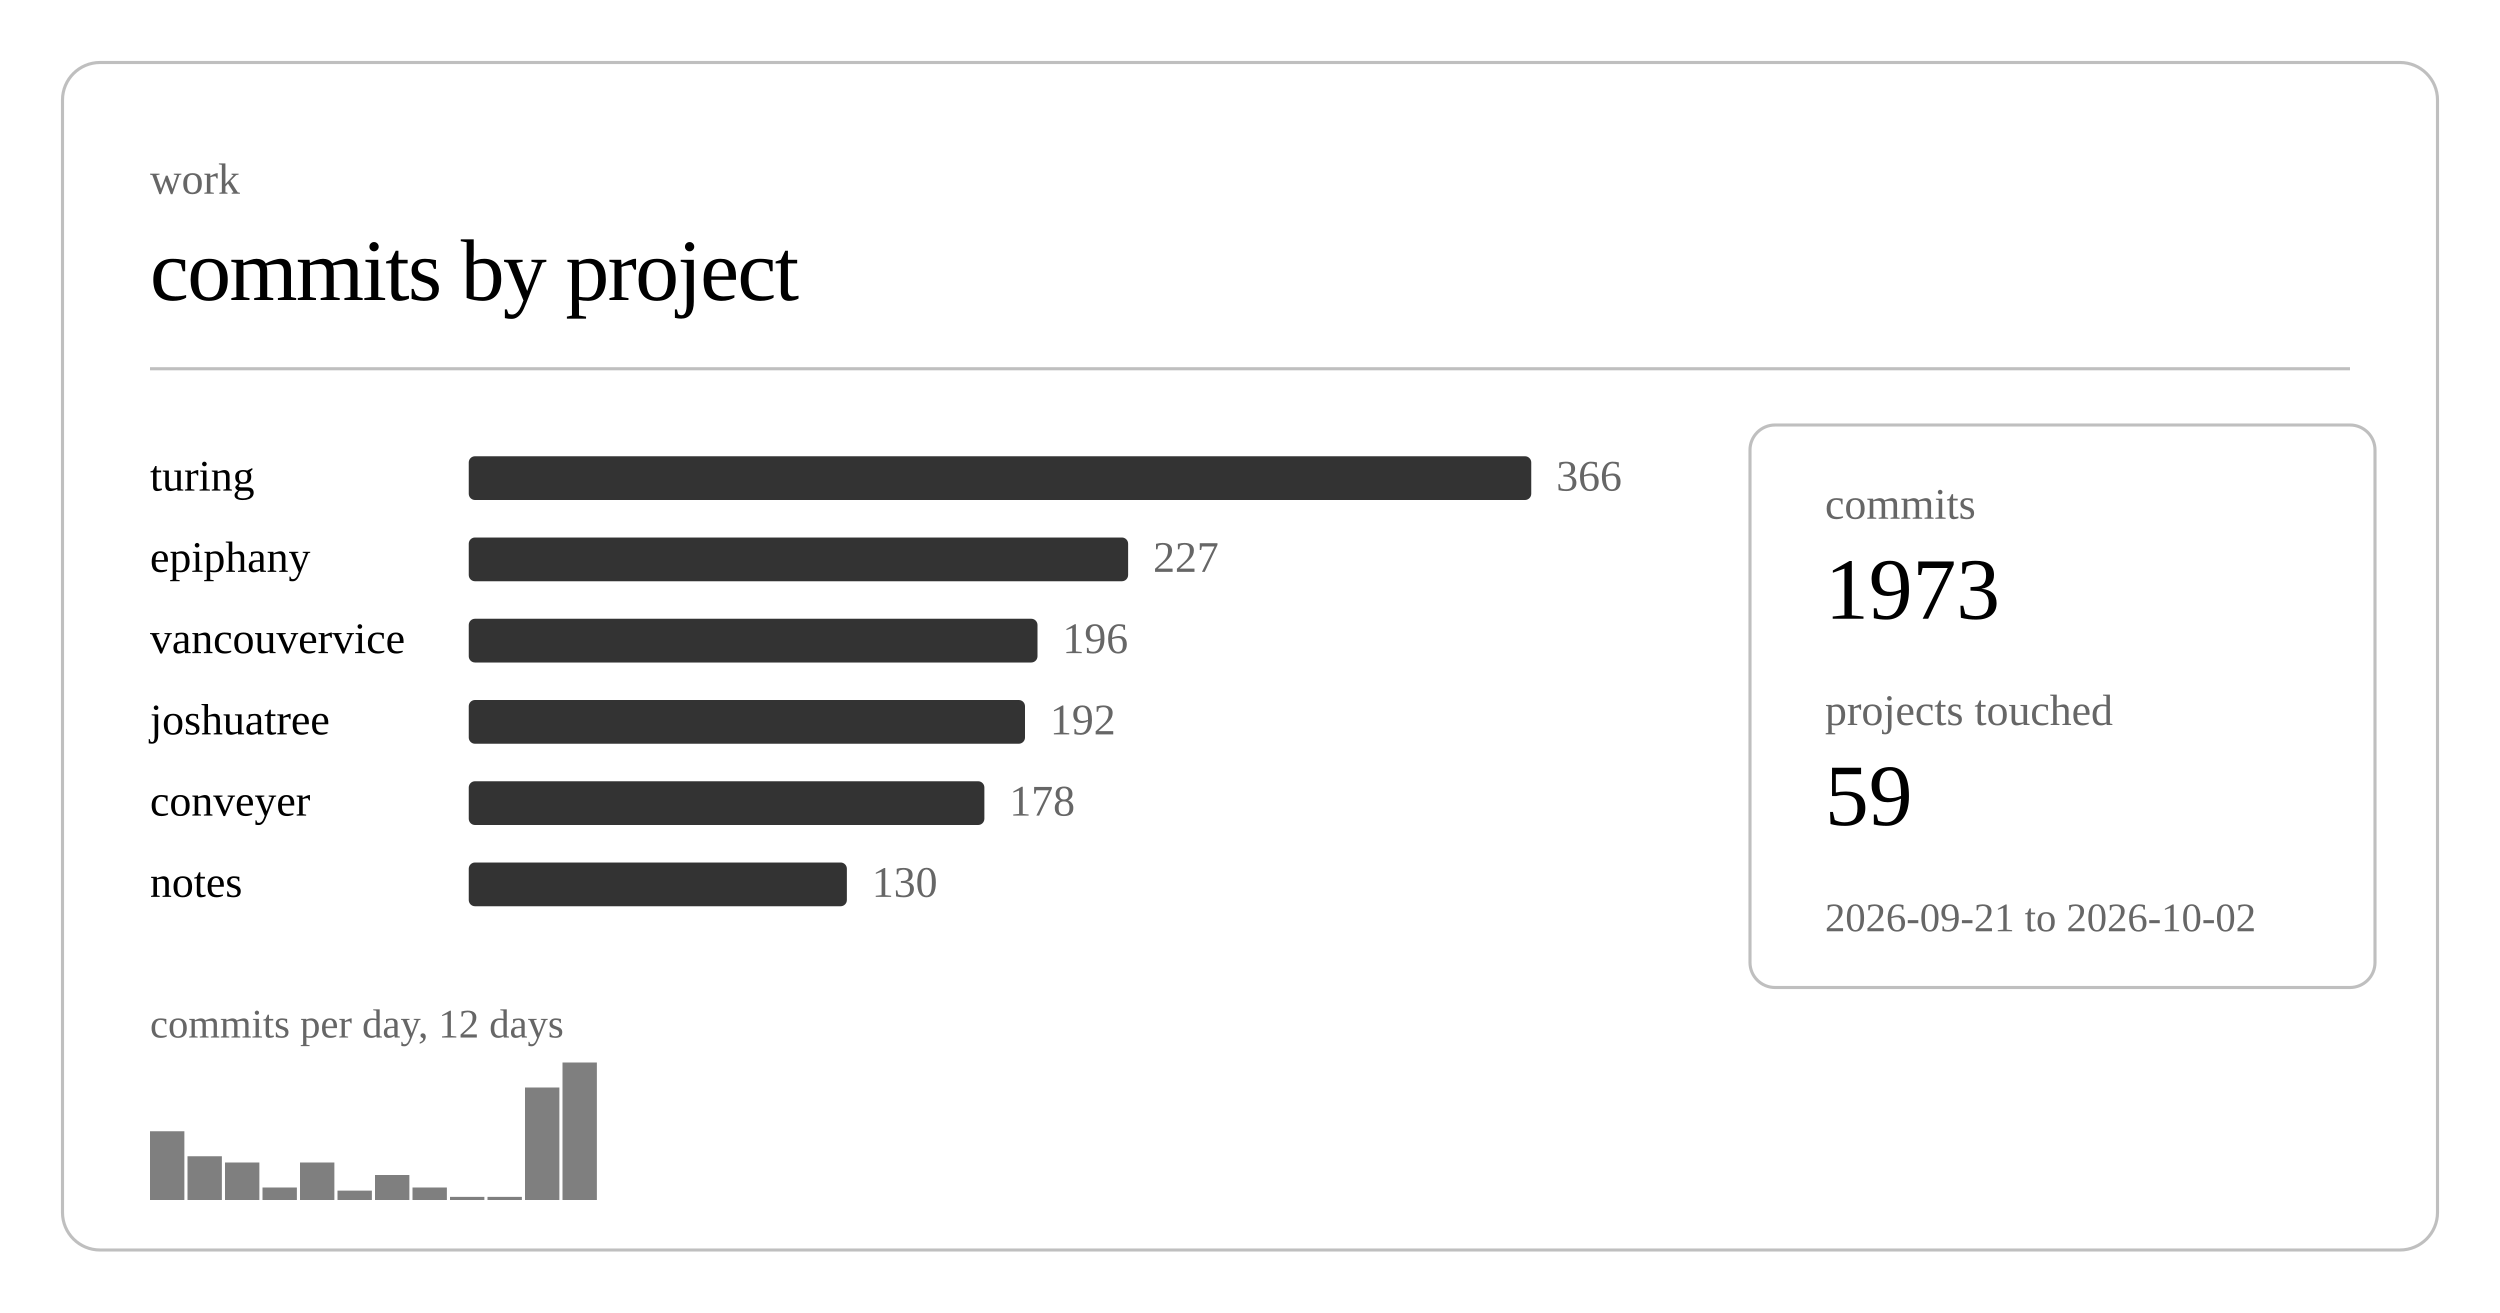
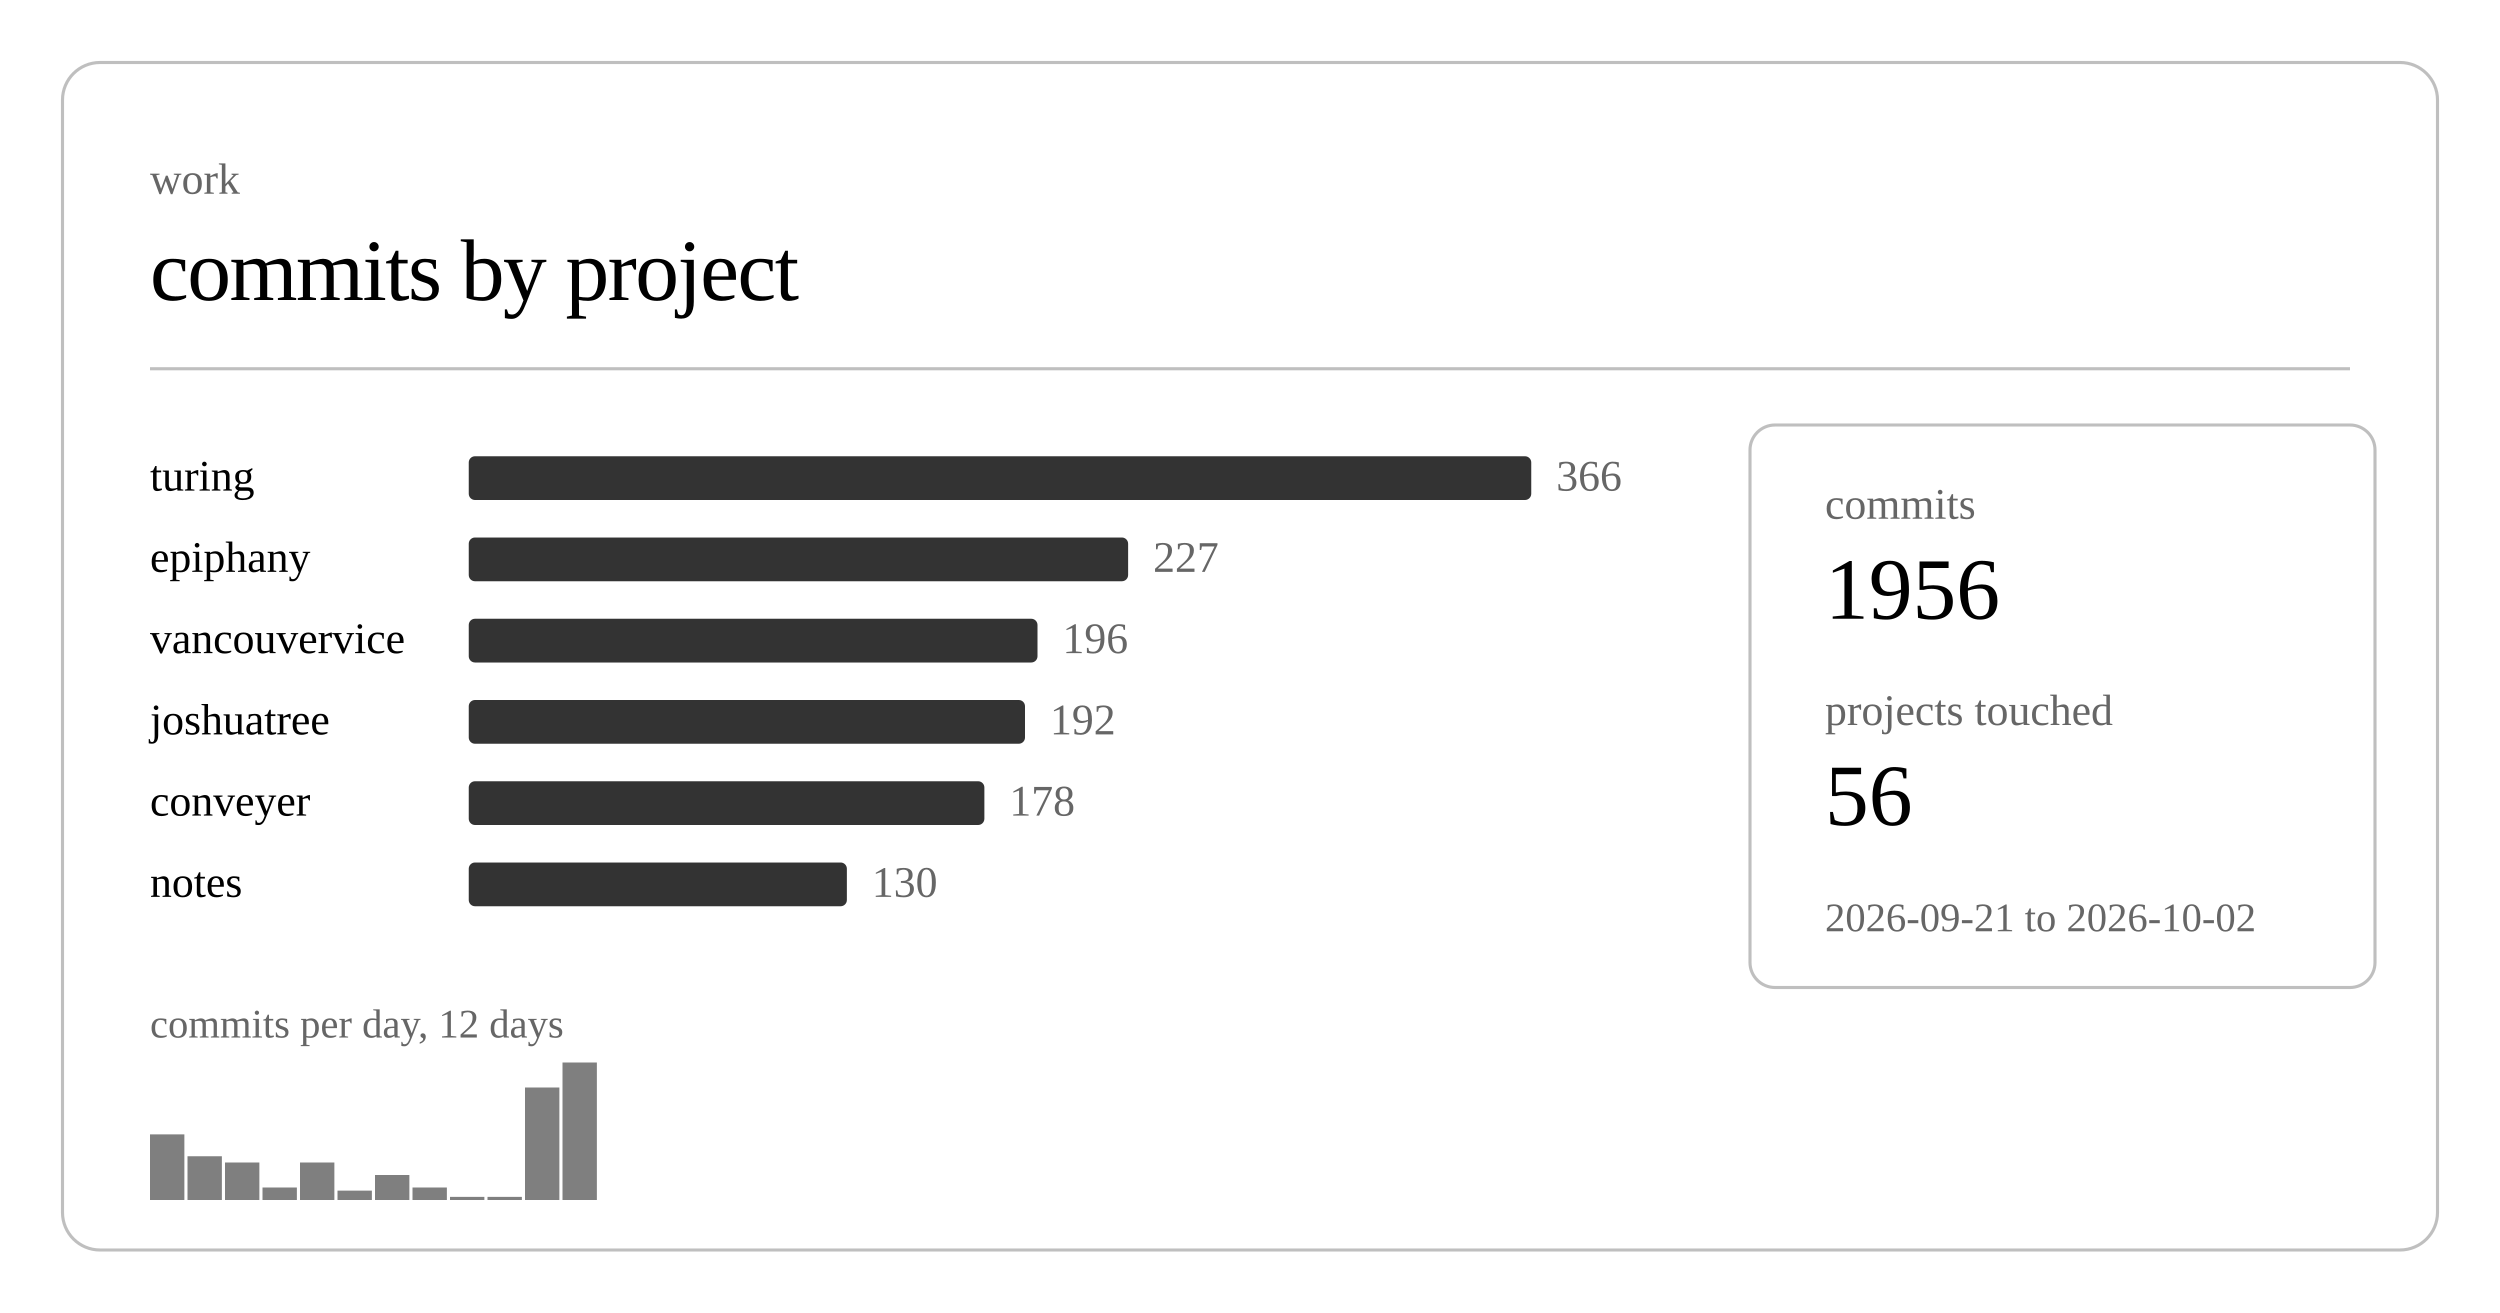
<svg xmlns="http://www.w3.org/2000/svg" class="post-header-svg graph-svg" viewBox="0 0 800 420" width="800" height="420">
  <rect x="20" y="20" width="760" height="380" rx="12" ry="12" fill="none" stroke="currentColor" stroke-width="1" opacity="0.25" />
  <text fill="currentColor" x="48" y="62" font-size="14" opacity="0.6">work</text>
  <text fill="currentColor" x="48" y="96" font-size="28" font-weight="300" letter-spacing="-0.5">commits by project</text>
  <line stroke="currentColor" x1="48" y1="118" x2="752" y2="118" stroke-width="1" opacity="0.25" />
  <a href="https://github.com/nulljosh/turing">
    <text fill="currentColor" x="48" y="157" font-size="14">turing</text>
  </a>
  <rect x="150" y="146" width="340" height="14" rx="2" fill="currentColor" opacity="0.8" />
  <text fill="currentColor" x="498" y="157" font-size="14" opacity="0.6">366</text>
  <a href="https://github.com/nulljosh/epiphany">
    <text fill="currentColor" x="48" y="183" font-size="14">epiphany</text>
  </a>
  <rect x="150" y="172" width="211" height="14" rx="2" fill="currentColor" opacity="0.8" />
  <text fill="currentColor" x="369" y="183" font-size="14" opacity="0.6">227</text>
  <a href="https://github.com/nulljosh/vancouvervice">
    <text fill="currentColor" x="48" y="209" font-size="14">vancouvervice</text>
  </a>
  <rect x="150" y="198" width="182" height="14" rx="2" fill="currentColor" opacity="0.8" />
  <text fill="currentColor" x="340" y="209" font-size="14" opacity="0.6">196</text>
  <a href="https://github.com/nulljosh/joshuatree">
    <text fill="currentColor" x="48" y="235" font-size="14">joshuatree</text>
  </a>
  <rect x="150" y="224" width="178" height="14" rx="2" fill="currentColor" opacity="0.8" />
  <text fill="currentColor" x="336" y="235" font-size="14" opacity="0.6">192</text>
  <a href="https://github.com/nulljosh/conveyer">
    <text fill="currentColor" x="48" y="261" font-size="14">conveyer</text>
  </a>
  <rect x="150" y="250" width="165" height="14" rx="2" fill="currentColor" opacity="0.8" />
  <text fill="currentColor" x="323" y="261" font-size="14" opacity="0.6">178</text>
  <a href="https://github.com/nulljosh/notes">
    <text fill="currentColor" x="48" y="287" font-size="14">notes</text>
  </a>
  <rect x="150" y="276" width="121" height="14" rx="2" fill="currentColor" opacity="0.8" />
  <text fill="currentColor" x="279" y="287" font-size="14" opacity="0.6">130</text>
-   <rect x="48.0" y="362" width="11.0" height="22" fill="currentColor" opacity="0.5" />
+   <rect x="48.0" y="363" width="11.0" height="21" fill="currentColor" opacity="0.5" />
  <rect x="60.0" y="370" width="11.0" height="14" fill="currentColor" opacity="0.5" />
  <rect x="72.0" y="372" width="11.0" height="12" fill="currentColor" opacity="0.5" />
  <rect x="84.0" y="380" width="11.0" height="4" fill="currentColor" opacity="0.5" />
  <rect x="96.0" y="372" width="11.0" height="12" fill="currentColor" opacity="0.5" />
  <rect x="108.0" y="381" width="11.0" height="3" fill="currentColor" opacity="0.5" />
  <rect x="120.0" y="376" width="11.0" height="8" fill="currentColor" opacity="0.5" />
  <rect x="132.0" y="380" width="11.0" height="4" fill="currentColor" opacity="0.5" />
  <rect x="144.0" y="383" width="11.0" height="1" fill="currentColor" opacity="0.5" />
  <rect x="156.0" y="383" width="11.0" height="1" fill="currentColor" opacity="0.5" />
  <rect x="168.0" y="348" width="11.0" height="36" fill="currentColor" opacity="0.5" />
  <rect x="180.0" y="340" width="11.0" height="44" fill="currentColor" opacity="0.5" />
  <text fill="currentColor" x="48" y="332" font-size="13" opacity="0.6">commits per day, 12 days</text>
  <rect x="560" y="136" width="200" height="180" rx="8" ry="8" fill="none" stroke="currentColor" stroke-width="1" opacity="0.25" />
  <text fill="currentColor" x="584" y="166" font-size="14" opacity="0.6">commits</text>
-   <text fill="currentColor" x="584" y="198" font-size="28" font-weight="500">1973</text>
+   <text fill="currentColor" x="584" y="198" font-size="28" font-weight="500">1956</text>
  <text fill="currentColor" x="584" y="232" font-size="14" opacity="0.6">projects touched</text>
-   <text fill="currentColor" x="584" y="264" font-size="28" font-weight="500">59</text>
+   <text fill="currentColor" x="584" y="264" font-size="28" font-weight="500">56</text>
  <text fill="currentColor" x="584" y="298" font-size="13" opacity="0.6">2026-09-21 to 2026-10-02</text>
</svg>
